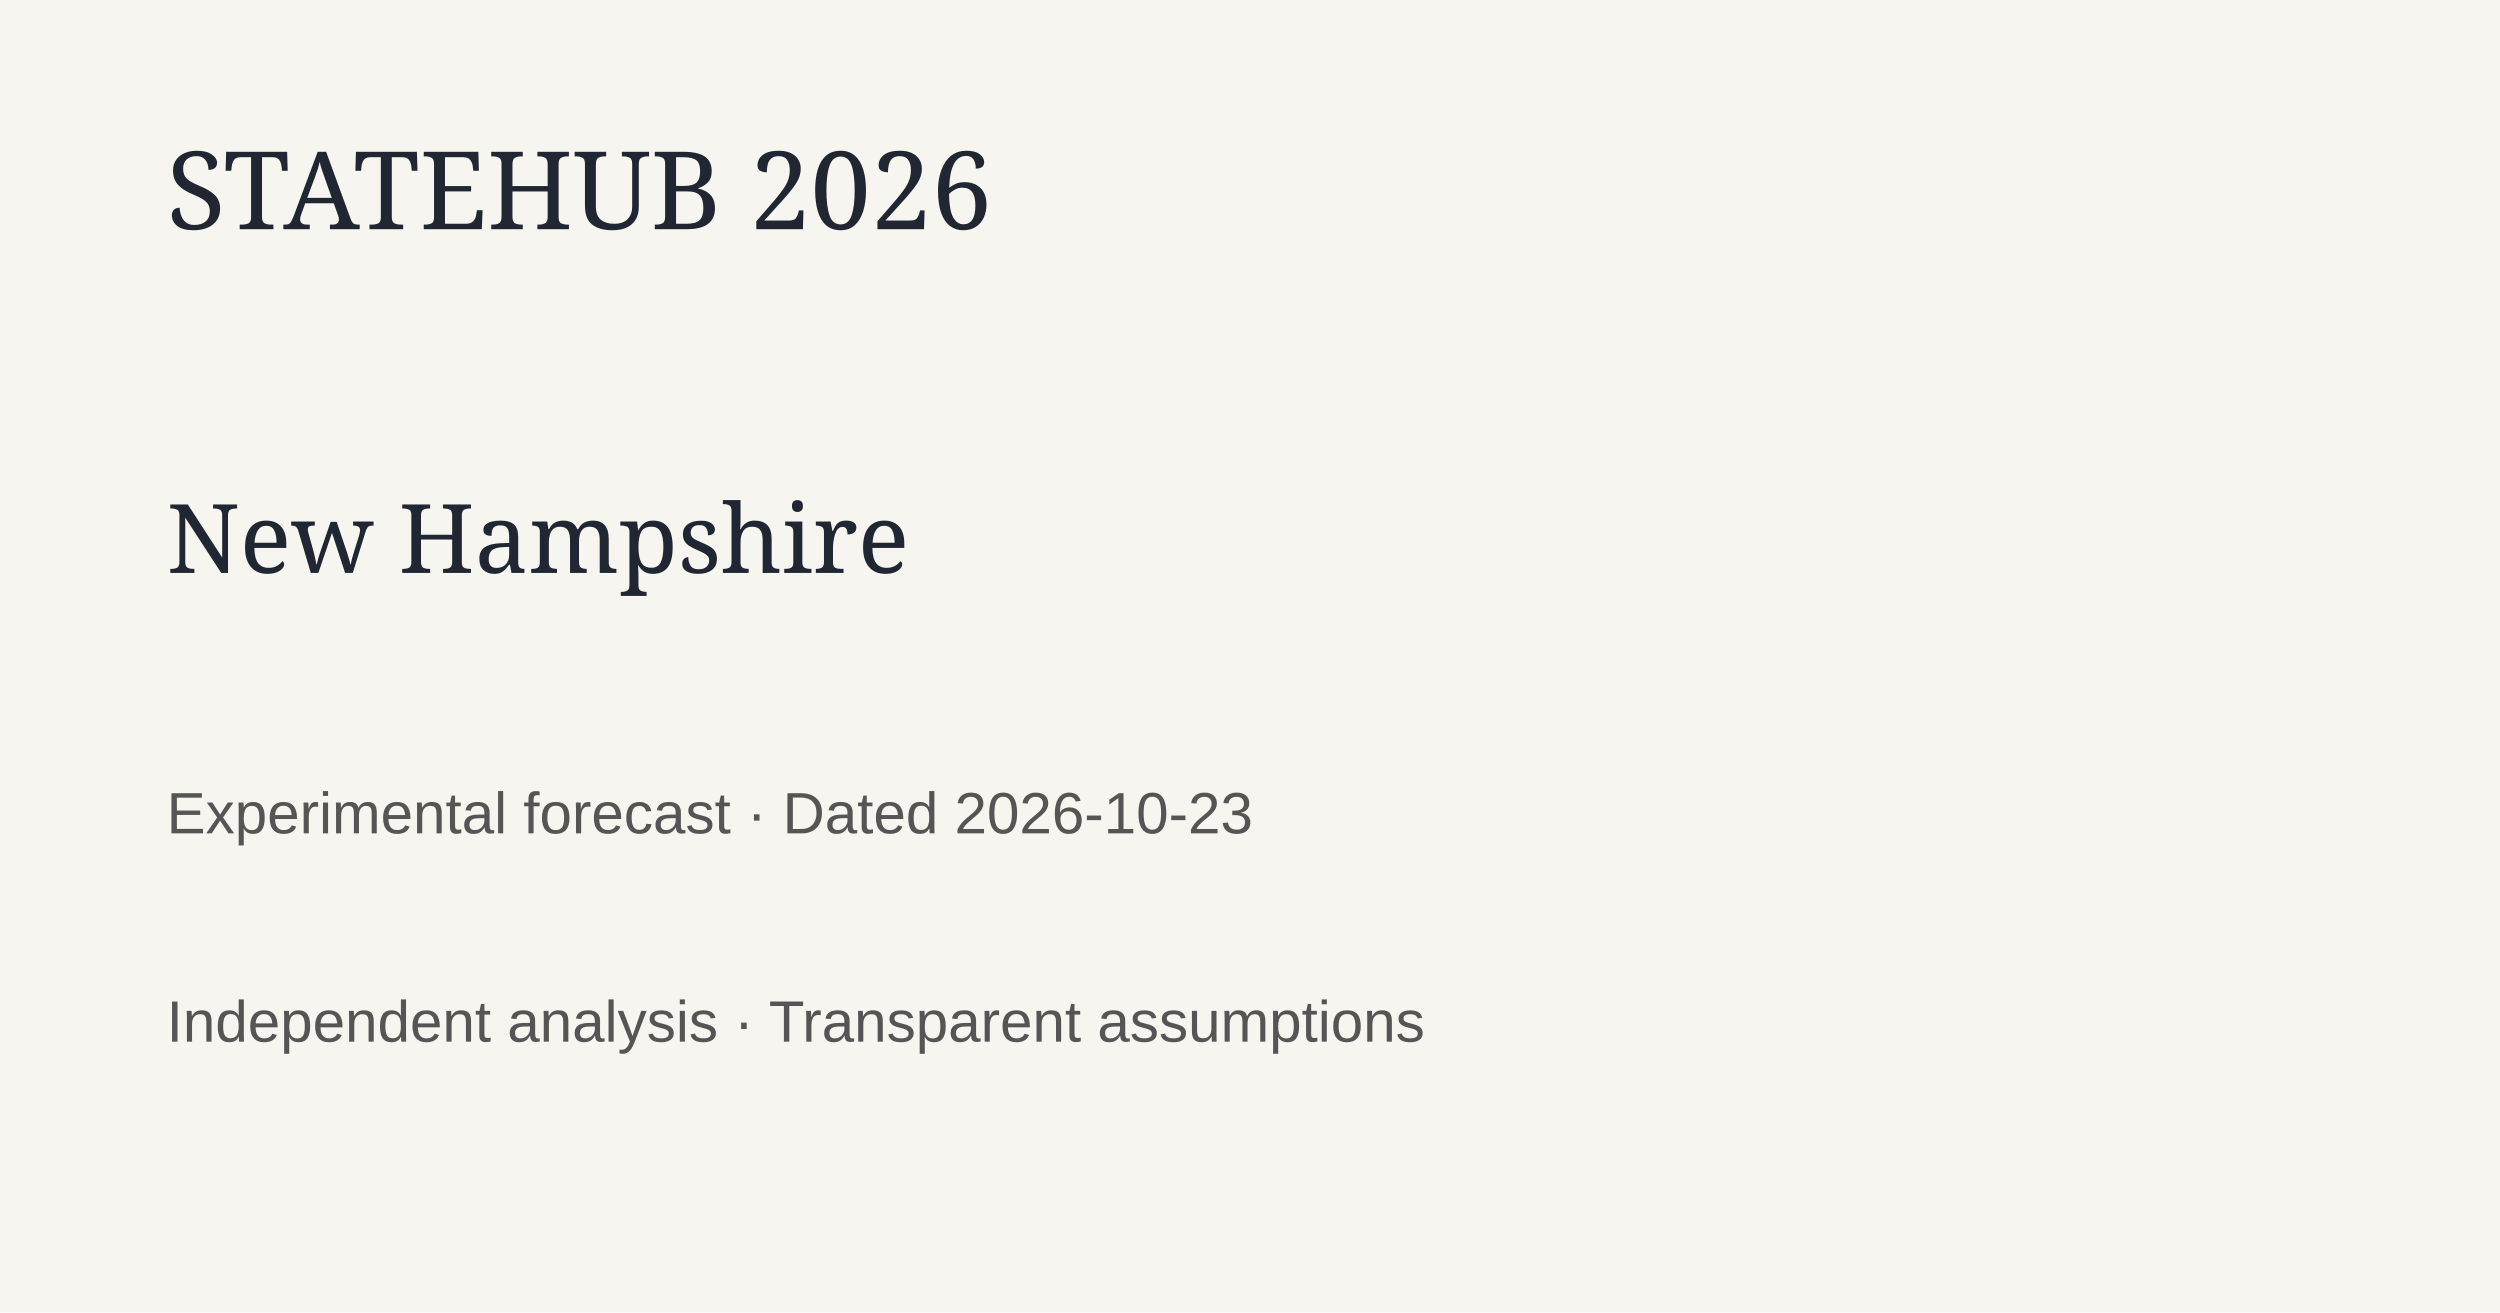
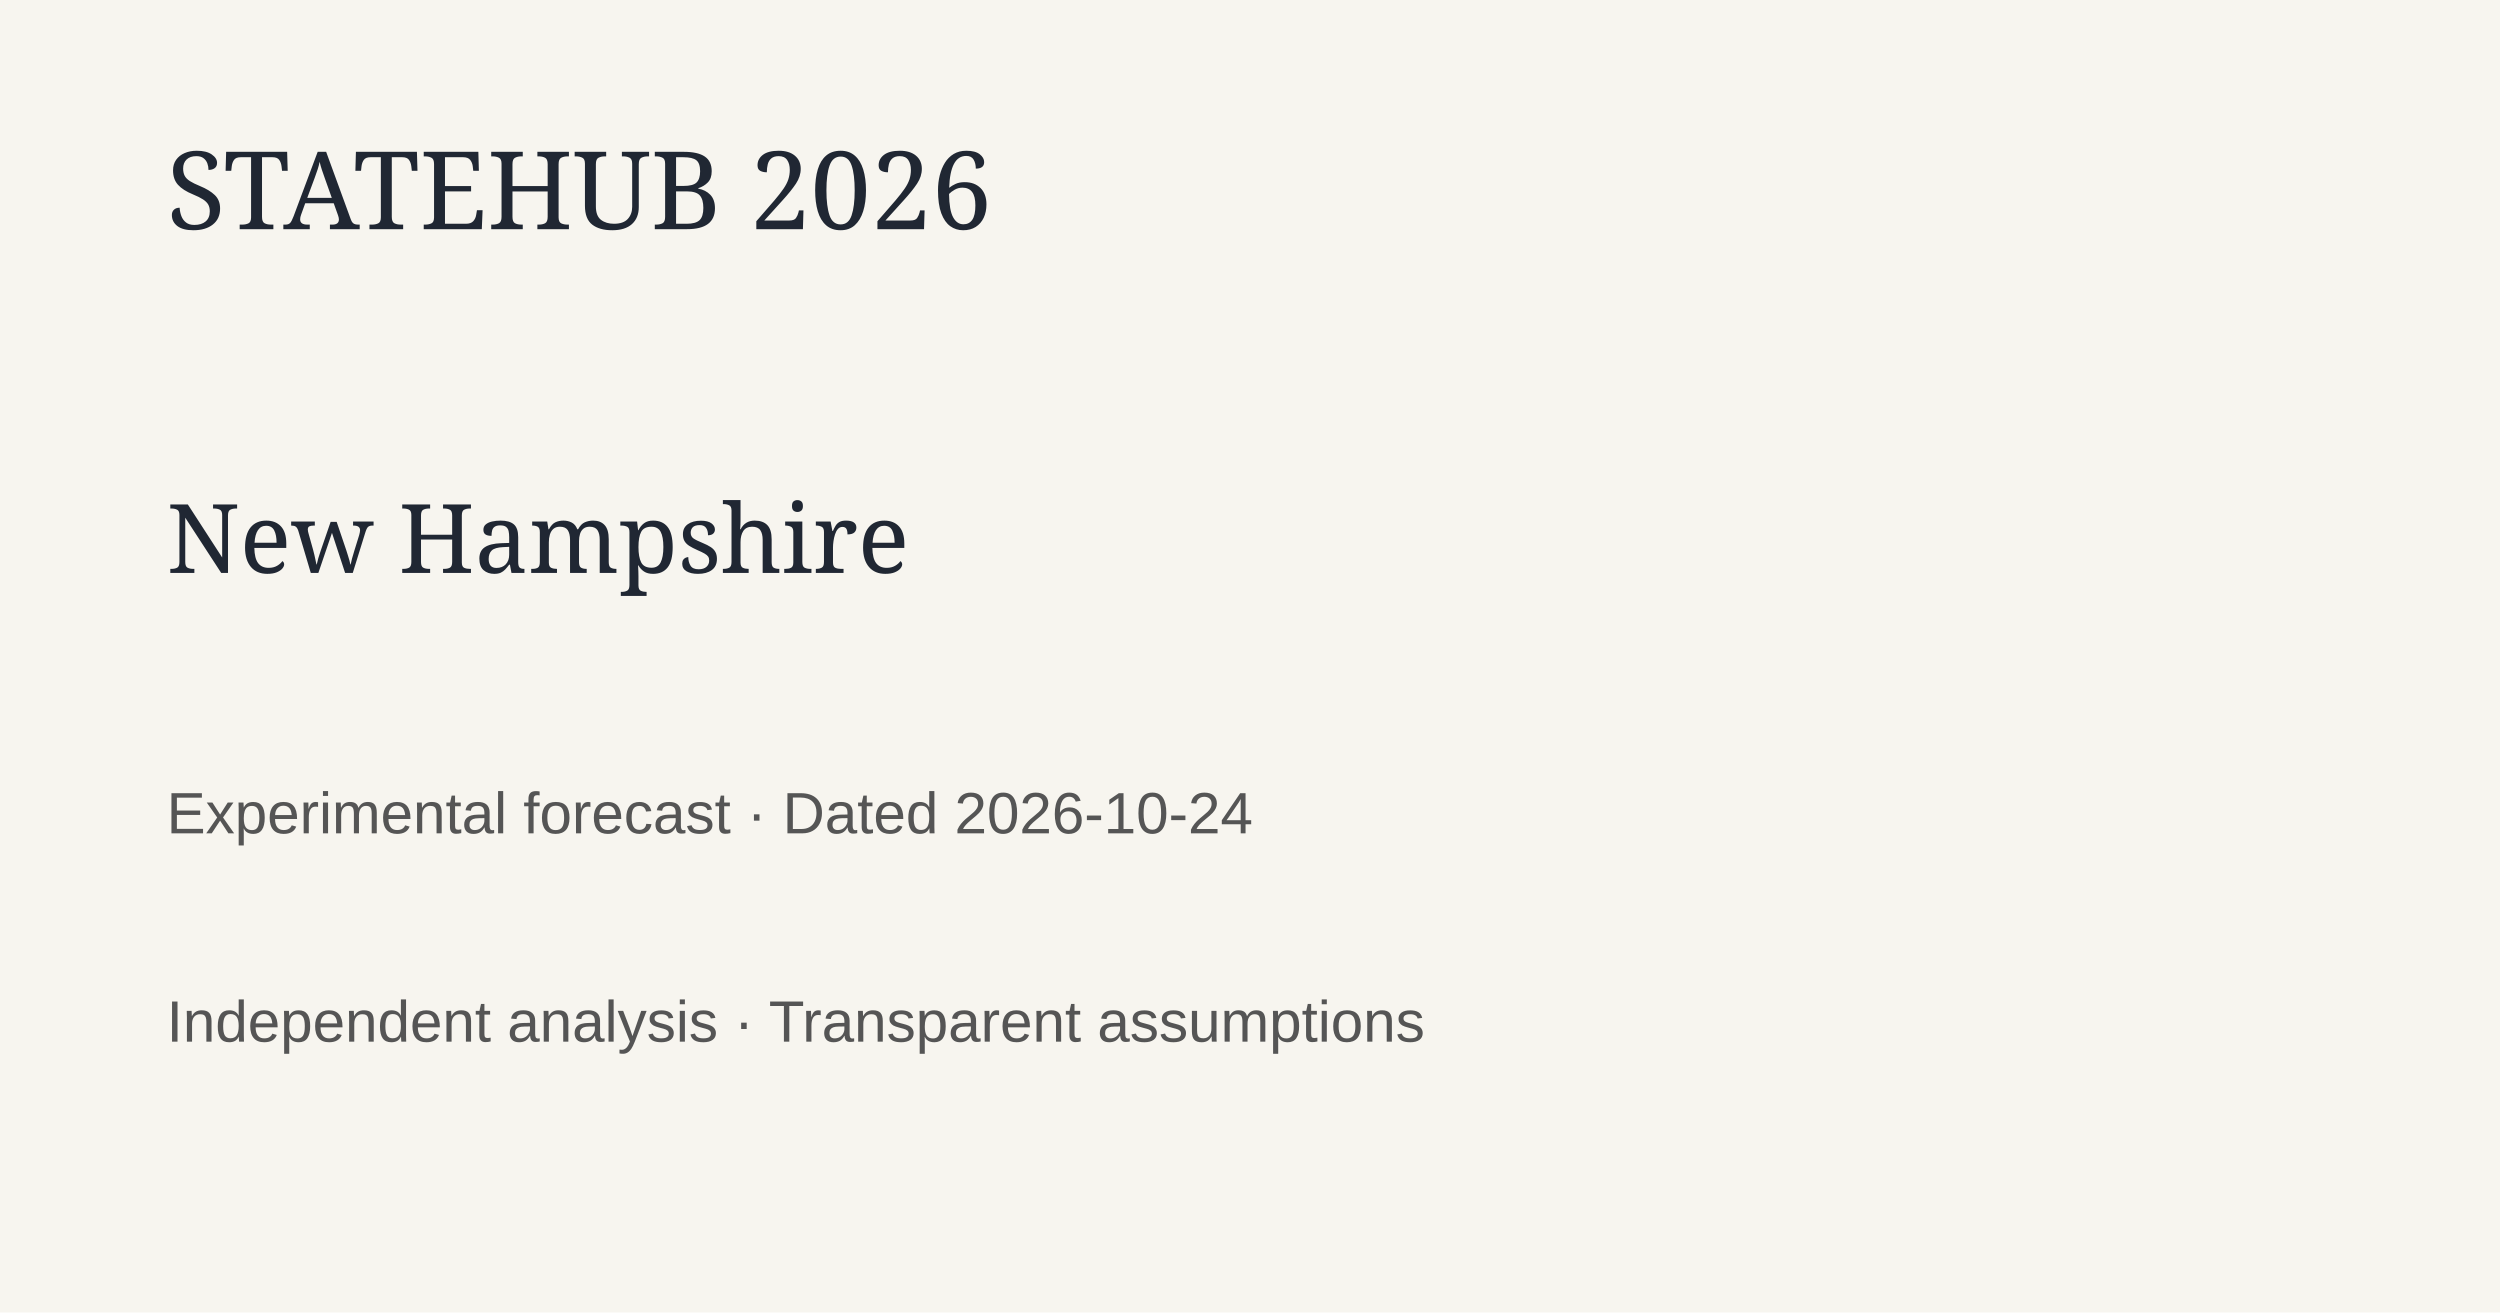
<svg xmlns="http://www.w3.org/2000/svg" width="1200" height="630">
  <rect width="1200" height="630" fill="#f7f5ef" />
  <text x="80" y="110" font-family="Georgia" font-size="52" fill="#202733">STATEHUB 2026</text>
  <text x="80" y="275" font-family="Georgia" font-size="46" fill="#202733">New Hampshire</text>
-   <text x="80" y="400" font-family="Arial" font-size="28" fill="#555">Experimental forecast · Dated 2026-10-23</text>
+   <text x="80" y="400" font-family="Arial" font-size="28" fill="#555">Experimental forecast · Dated 2026-10-24</text>
  <text x="80" y="500" font-family="Arial" font-size="28" fill="#555">Independent analysis · Transparent assumptions</text>
</svg>
